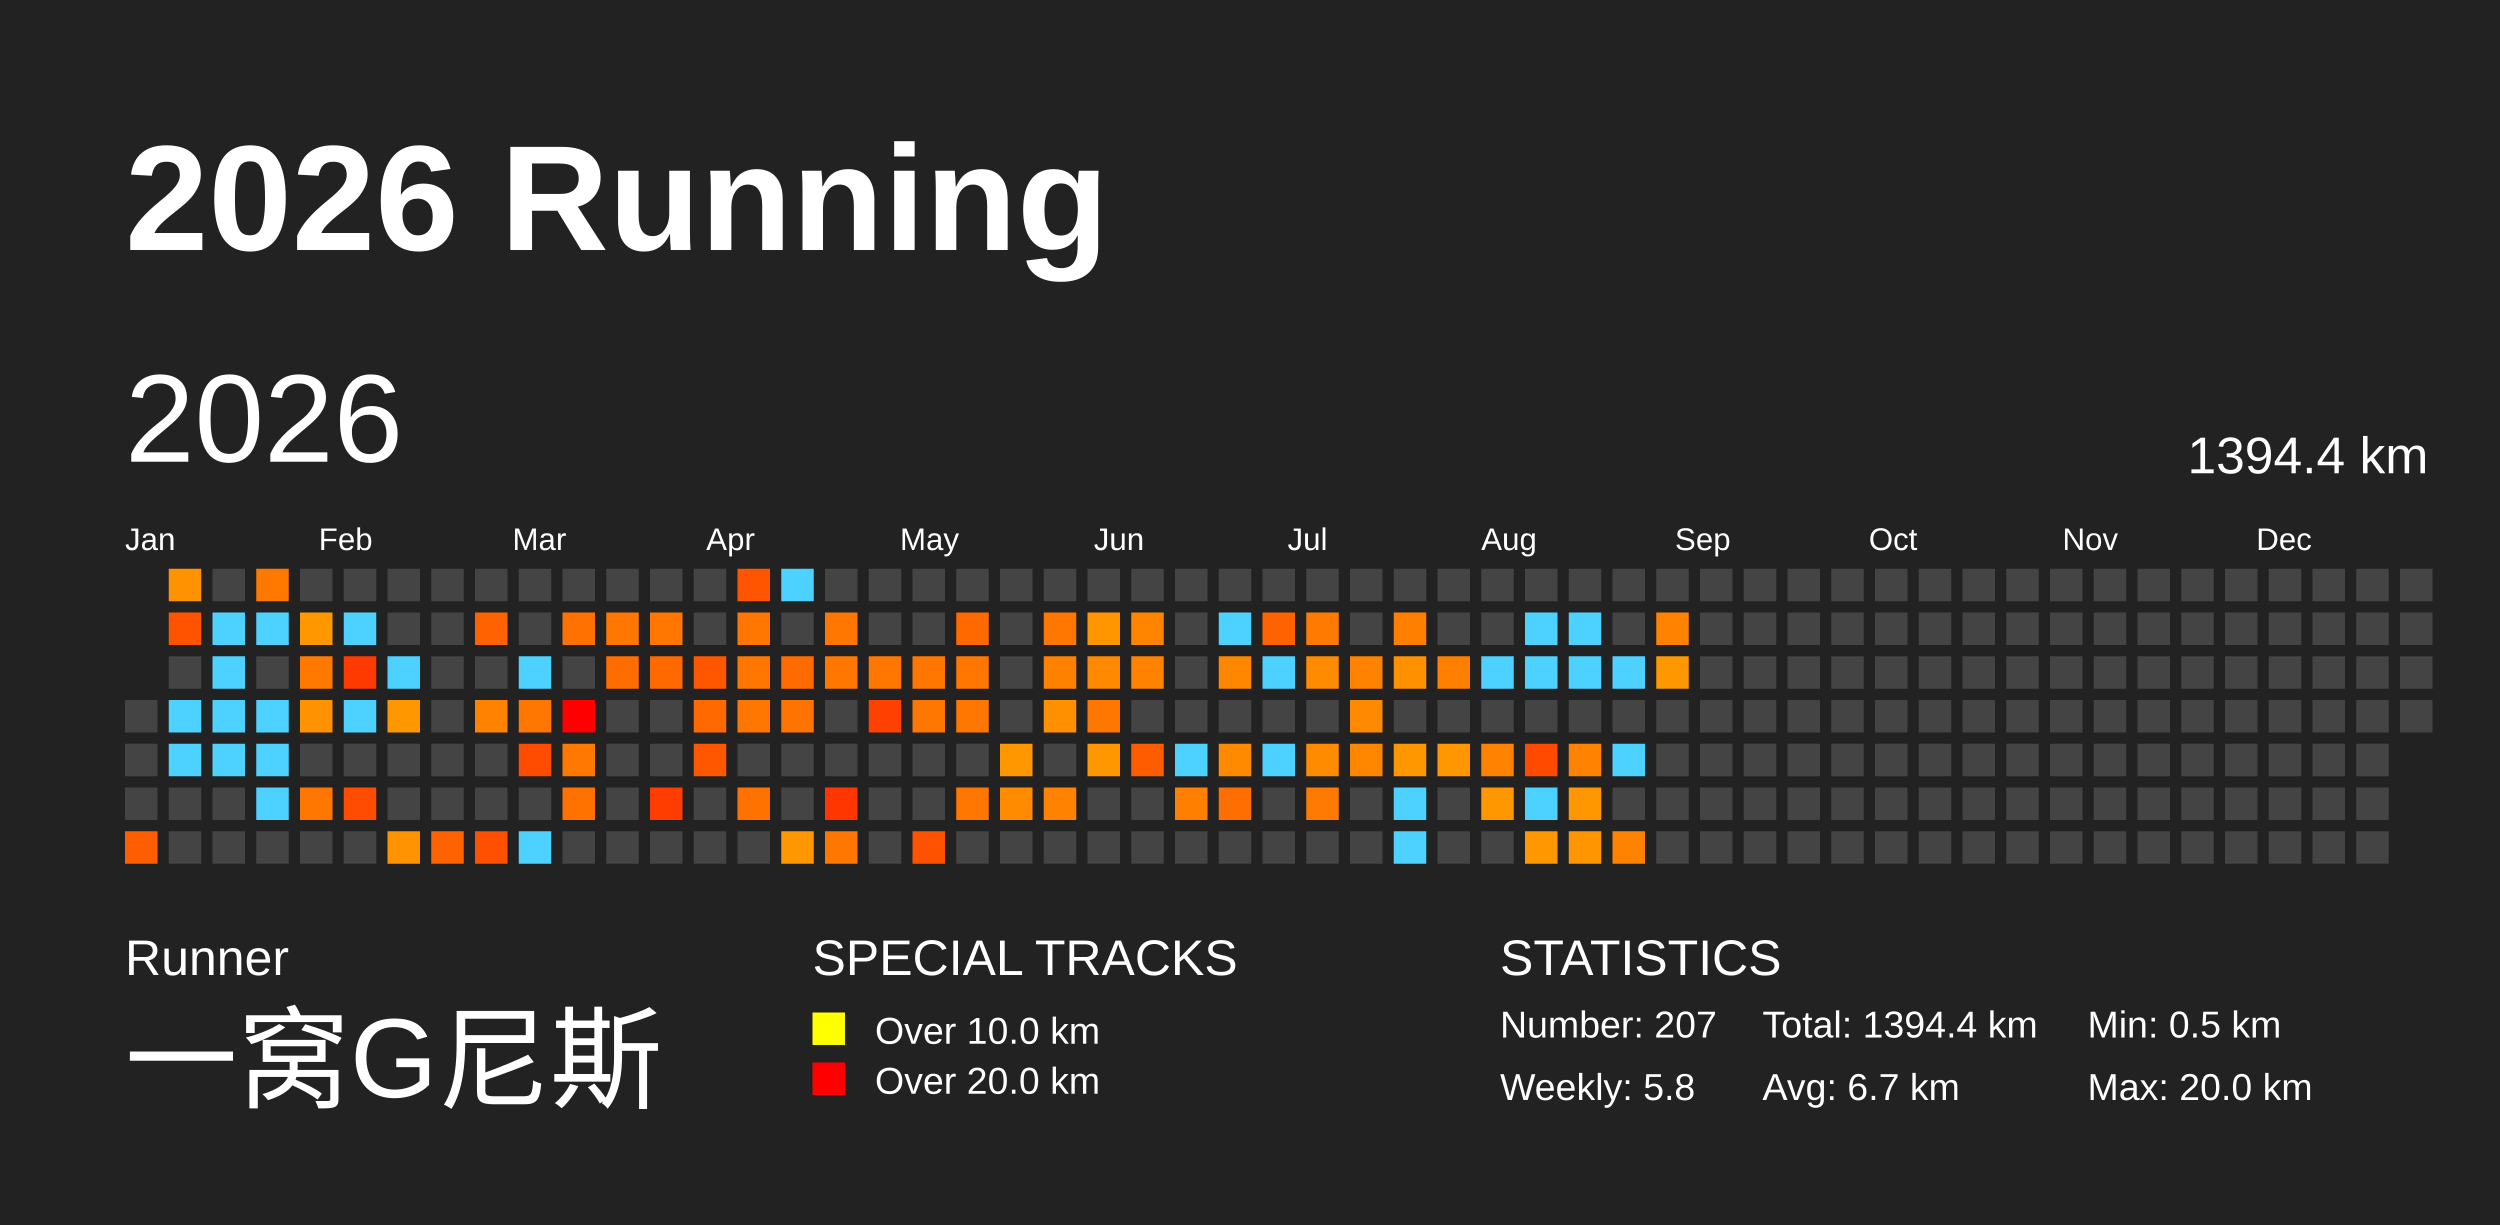
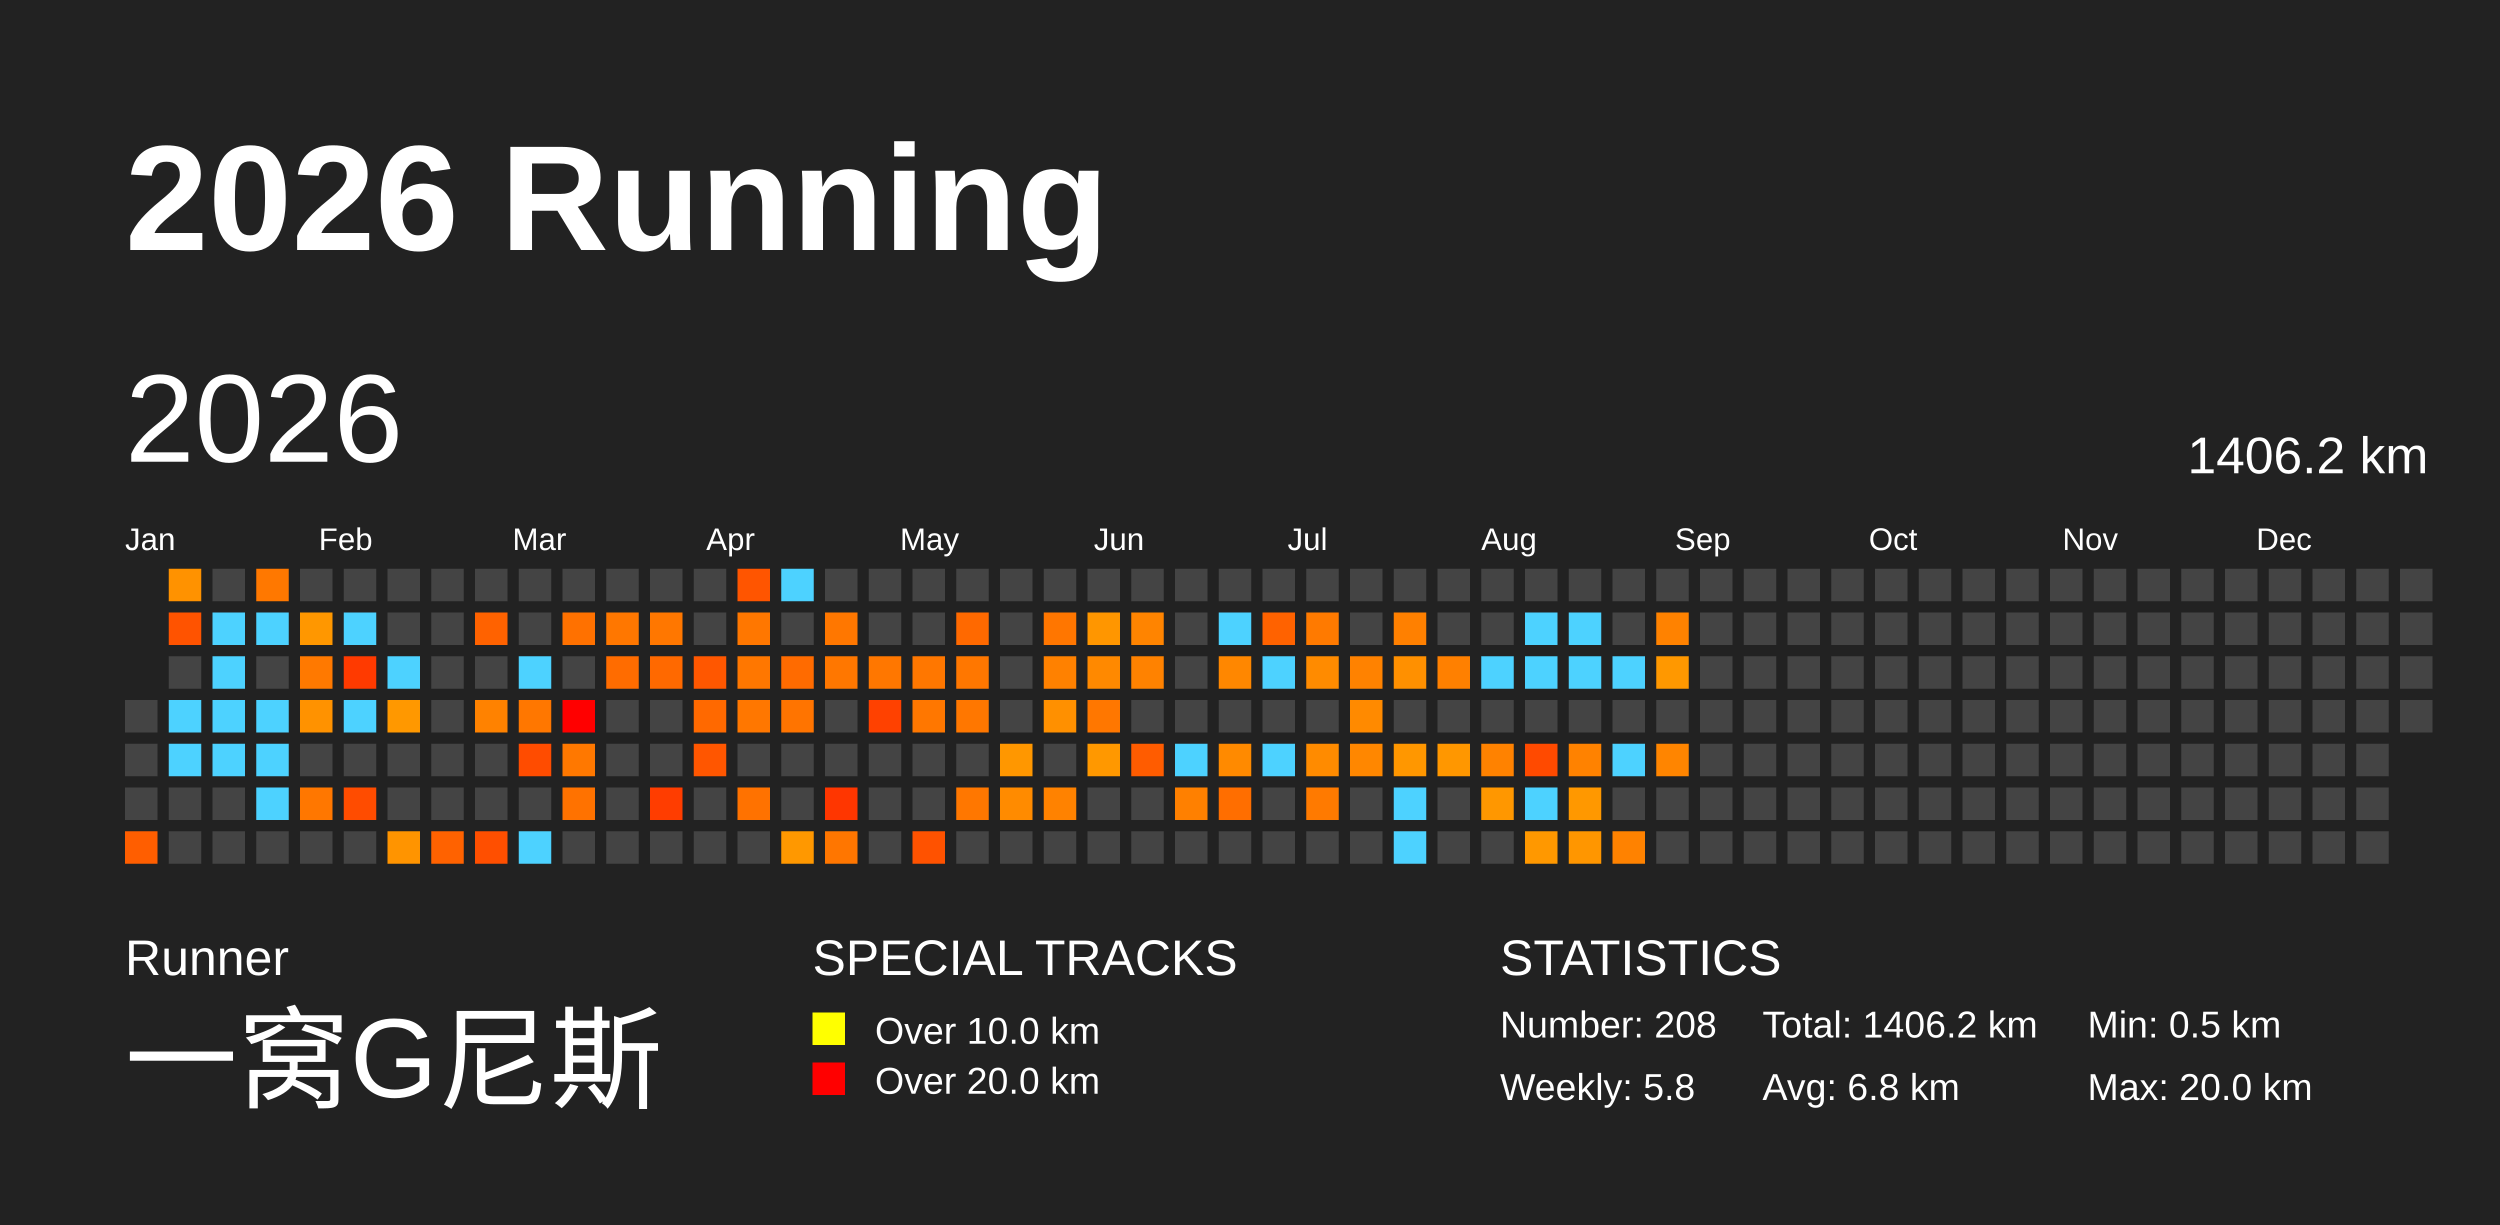
<svg xmlns="http://www.w3.org/2000/svg" baseProfile="full" height="98mm" version="1.1" viewBox="0,0,200,98" width="200mm">
  <defs />
  <rect fill="#222222" height="98" width="200" x="0" y="0" />
  <text fill="#FFFFFF" style="font-size:12px; font-family:Arial; font-weight:bold;" x="10" y="20">2026 Running</text>
  <text fill="#FFFFFF" style="font-size:4px; font-family:Arial" x="10" y="78">Runner</text>
  <text fill="#FFFFFF" style="font-size:9px; font-family:Arial" x="10" y="88">一窝G尼斯</text>
  <text fill="#FFFFFF" style="font-size:4px; font-family:Arial" x="65" y="78">SPECIAL TRACKS</text>
  <rect fill="yellow" height="2.6" width="2.6" x="65" y="81" />
  <text fill="#FFFFFF" style="font-size:3px; font-family:Arial" x="70" y="83.5">Over 10.0 km</text>
  <rect fill="red" height="2.6" width="2.6" x="65" y="85" />
  <text fill="#FFFFFF" style="font-size:3px; font-family:Arial" x="70" y="87.5">Over 20.0 km</text>
  <text fill="#FFFFFF" style="font-size:4px; font-family:Arial" x="120" y="78">STATISTICS</text>
-   <text fill="#FFFFFF" style="font-size:3px; font-family:Arial" x="120" y="83">Number: 207</text>
+   <text fill="#FFFFFF" style="font-size:3px; font-family:Arial" x="120" y="83">Number: 208</text>
  <text fill="#FFFFFF" style="font-size:3px; font-family:Arial" x="120" y="88">Weekly: 5.8</text>
-   <text fill="#FFFFFF" style="font-size:3px; font-family:Arial" x="141" y="83">Total: 1394.4 km</text>
-   <text fill="#FFFFFF" style="font-size:3px; font-family:Arial" x="141" y="88">Avg: 6.7 km</text>
+   <text fill="#FFFFFF" style="font-size:3px; font-family:Arial" x="141" y="83">Total: 1406.2 km</text>
+   <text fill="#FFFFFF" style="font-size:3px; font-family:Arial" x="141" y="88">Avg: 6.8 km</text>
  <text fill="#FFFFFF" style="font-size:3px; font-family:Arial" x="167" y="83">Min: 0.5 km</text>
  <text fill="#FFFFFF" style="font-size:3px; font-family:Arial" x="167" y="88">Max: 20.0 km</text>
  <text dominant-baseline="hanging" fill="#FFFFFF" style="font-size:10.0px; font-family:Arial;" x="10" y="30">2026</text>
-   <text dominant-baseline="hanging" fill="#FFFFFF" style="font-size:4.125px; font-family:Arial;" x="175" y="35">1394.4 km</text>
+   <text dominant-baseline="hanging" fill="#FFFFFF" style="font-size:4.125px; font-family:Arial;" x="175" y="35">1406.2 km</text>
  <text fill="#FFFFFF" style="font-size:2.5px; font-family:Arial" x="10.0" y="44">Jan</text>
  <text fill="#FFFFFF" style="font-size:2.5px; font-family:Arial" x="25.5" y="44">Feb</text>
  <text fill="#FFFFFF" style="font-size:2.5px; font-family:Arial" x="41.0" y="44">Mar</text>
  <text fill="#FFFFFF" style="font-size:2.5px; font-family:Arial" x="56.5" y="44">Apr</text>
  <text fill="#FFFFFF" style="font-size:2.5px; font-family:Arial" x="72.0" y="44">May</text>
  <text fill="#FFFFFF" style="font-size:2.5px; font-family:Arial" x="87.5" y="44">Jun</text>
  <text fill="#FFFFFF" style="font-size:2.5px; font-family:Arial" x="103.0" y="44">Jul</text>
  <text fill="#FFFFFF" style="font-size:2.5px; font-family:Arial" x="118.5" y="44">Aug</text>
  <text fill="#FFFFFF" style="font-size:2.5px; font-family:Arial" x="134.0" y="44">Sep</text>
  <text fill="#FFFFFF" style="font-size:2.5px; font-family:Arial" x="149.5" y="44">Oct</text>
  <text fill="#FFFFFF" style="font-size:2.5px; font-family:Arial" x="165.0" y="44">Nov</text>
  <text fill="#FFFFFF" style="font-size:2.5px; font-family:Arial" x="180.5" y="44">Dec</text>
  <rect fill="#444444" height="2.6" width="2.6" x="10.0" y="56.0" />
  <rect fill="#444444" height="2.6" width="2.6" x="10.0" y="59.5" />
  <rect fill="#444444" height="2.6" width="2.6" x="10.0" y="63.0" />
  <rect fill="#ff5e00" height="2.6" width="2.6" x="10.0" y="66.5" />
  <rect fill="#ff9200" height="2.6" width="2.6" x="13.5" y="45.5" />
  <rect fill="#ff5300" height="2.6" width="2.6" x="13.5" y="49.0" />
  <rect fill="#444444" height="2.6" width="2.6" x="13.5" y="52.5" />
  <rect fill="#4dd2ff" height="2.6" width="2.6" x="13.5" y="56.0" />
  <rect fill="#4dd2ff" height="2.6" width="2.6" x="13.5" y="59.5" />
  <rect fill="#444444" height="2.6" width="2.6" x="13.5" y="63.0" />
  <rect fill="#444444" height="2.6" width="2.6" x="13.5" y="66.5" />
  <rect fill="#444444" height="2.6" width="2.6" x="17.0" y="45.5" />
  <rect fill="#4dd2ff" height="2.6" width="2.6" x="17.0" y="49.0" />
  <rect fill="#4dd2ff" height="2.6" width="2.6" x="17.0" y="52.5" />
  <rect fill="#4dd2ff" height="2.6" width="2.6" x="17.0" y="56.0" />
  <rect fill="#4dd2ff" height="2.6" width="2.6" x="17.0" y="59.5" />
  <rect fill="#444444" height="2.6" width="2.6" x="17.0" y="63.0" />
  <rect fill="#444444" height="2.6" width="2.6" x="17.0" y="66.5" />
  <rect fill="#ff7800" height="2.6" width="2.6" x="20.5" y="45.5" />
  <rect fill="#4dd2ff" height="2.6" width="2.6" x="20.5" y="49.0" />
  <rect fill="#444444" height="2.6" width="2.6" x="20.5" y="52.5" />
  <rect fill="#4dd2ff" height="2.6" width="2.6" x="20.5" y="56.0" />
  <rect fill="#4dd2ff" height="2.6" width="2.6" x="20.5" y="59.5" />
  <rect fill="#4dd2ff" height="2.6" width="2.6" x="20.5" y="63.0" />
  <rect fill="#444444" height="2.6" width="2.6" x="20.5" y="66.5" />
  <rect fill="#444444" height="2.6" width="2.6" x="24.0" y="45.5" />
  <rect fill="#ff9700" height="2.6" width="2.6" x="24.0" y="49.0" />
  <rect fill="#ff7900" height="2.6" width="2.6" x="24.0" y="52.5" />
  <rect fill="#ff9200" height="2.6" width="2.6" x="24.0" y="56.0" />
  <rect fill="#444444" height="2.6" width="2.6" x="24.0" y="59.5" />
  <rect fill="#ff7700" height="2.6" width="2.6" x="24.0" y="63.0" />
  <rect fill="#444444" height="2.6" width="2.6" x="24.0" y="66.5" />
  <rect fill="#444444" height="2.6" width="2.6" x="27.5" y="45.5" />
  <rect fill="#4dd2ff" height="2.6" width="2.6" x="27.5" y="49.0" />
  <rect fill="#ff3a00" height="2.6" width="2.6" x="27.5" y="52.5" />
  <rect fill="#4dd2ff" height="2.6" width="2.6" x="27.5" y="56.0" />
  <rect fill="#444444" height="2.6" width="2.6" x="27.5" y="59.5" />
  <rect fill="#ff4c00" height="2.6" width="2.6" x="27.5" y="63.0" />
  <rect fill="#444444" height="2.6" width="2.6" x="27.5" y="66.5" />
  <rect fill="#444444" height="2.6" width="2.6" x="31.0" y="45.5" />
  <rect fill="#444444" height="2.6" width="2.6" x="31.0" y="49.0" />
  <rect fill="#4dd2ff" height="2.6" width="2.6" x="31.0" y="52.5" />
  <rect fill="#ff9800" height="2.6" width="2.6" x="31.0" y="56.0" />
  <rect fill="#444444" height="2.6" width="2.6" x="31.0" y="59.5" />
  <rect fill="#444444" height="2.6" width="2.6" x="31.0" y="63.0" />
  <rect fill="#ff9400" height="2.6" width="2.6" x="31.0" y="66.5" />
  <rect fill="#444444" height="2.6" width="2.6" x="34.5" y="45.5" />
  <rect fill="#444444" height="2.6" width="2.6" x="34.5" y="49.0" />
  <rect fill="#444444" height="2.6" width="2.6" x="34.5" y="52.5" />
  <rect fill="#444444" height="2.6" width="2.6" x="34.5" y="56.0" />
  <rect fill="#444444" height="2.6" width="2.6" x="34.5" y="59.5" />
  <rect fill="#444444" height="2.6" width="2.6" x="34.5" y="63.0" />
  <rect fill="#ff6200" height="2.6" width="2.6" x="34.5" y="66.5" />
  <rect fill="#444444" height="2.6" width="2.6" x="38.0" y="45.5" />
  <rect fill="#ff6200" height="2.6" width="2.6" x="38.0" y="49.0" />
  <rect fill="#444444" height="2.6" width="2.6" x="38.0" y="52.5" />
  <rect fill="#ff8200" height="2.6" width="2.6" x="38.0" y="56.0" />
  <rect fill="#444444" height="2.6" width="2.6" x="38.0" y="59.5" />
  <rect fill="#444444" height="2.6" width="2.6" x="38.0" y="63.0" />
  <rect fill="#ff4f00" height="2.6" width="2.6" x="38.0" y="66.5" />
  <rect fill="#444444" height="2.6" width="2.6" x="41.5" y="45.5" />
  <rect fill="#444444" height="2.6" width="2.6" x="41.5" y="49.0" />
  <rect fill="#4dd2ff" height="2.6" width="2.6" x="41.5" y="52.5" />
  <rect fill="#ff7700" height="2.6" width="2.6" x="41.5" y="56.0" />
  <rect fill="#ff4c00" height="2.6" width="2.6" x="41.5" y="59.5" />
  <rect fill="#444444" height="2.6" width="2.6" x="41.5" y="63.0" />
  <rect fill="#4dd2ff" height="2.6" width="2.6" x="41.5" y="66.5" />
  <rect fill="#444444" height="2.6" width="2.6" x="45.0" y="45.5" />
  <rect fill="#ff7100" height="2.6" width="2.6" x="45.0" y="49.0" />
  <rect fill="#444444" height="2.6" width="2.6" x="45.0" y="52.5" />
  <rect fill="red" height="2.6" width="2.6" x="45.0" y="56.0" />
  <rect fill="#ff7800" height="2.6" width="2.6" x="45.0" y="59.5" />
  <rect fill="#ff7200" height="2.6" width="2.6" x="45.0" y="63.0" />
  <rect fill="#444444" height="2.6" width="2.6" x="45.0" y="66.5" />
  <rect fill="#444444" height="2.6" width="2.6" x="48.5" y="45.5" />
  <rect fill="#ff7700" height="2.6" width="2.6" x="48.5" y="49.0" />
  <rect fill="#ff6c00" height="2.6" width="2.6" x="48.5" y="52.5" />
  <rect fill="#444444" height="2.6" width="2.6" x="48.5" y="56.0" />
  <rect fill="#444444" height="2.6" width="2.6" x="48.5" y="59.5" />
  <rect fill="#444444" height="2.6" width="2.6" x="48.5" y="63.0" />
  <rect fill="#444444" height="2.6" width="2.6" x="48.5" y="66.5" />
  <rect fill="#444444" height="2.6" width="2.6" x="52.0" y="45.5" />
  <rect fill="#ff7700" height="2.6" width="2.6" x="52.0" y="49.0" />
  <rect fill="#ff6900" height="2.6" width="2.6" x="52.0" y="52.5" />
  <rect fill="#444444" height="2.6" width="2.6" x="52.0" y="56.0" />
  <rect fill="#444444" height="2.6" width="2.6" x="52.0" y="59.5" />
  <rect fill="#ff3d00" height="2.6" width="2.6" x="52.0" y="63.0" />
  <rect fill="#444444" height="2.6" width="2.6" x="52.0" y="66.5" />
  <rect fill="#444444" height="2.6" width="2.6" x="55.5" y="45.5" />
  <rect fill="#444444" height="2.6" width="2.6" x="55.5" y="49.0" />
  <rect fill="#ff5700" height="2.6" width="2.6" x="55.5" y="52.5" />
  <rect fill="#ff6900" height="2.6" width="2.6" x="55.5" y="56.0" />
  <rect fill="#ff5600" height="2.6" width="2.6" x="55.5" y="59.5" />
  <rect fill="#444444" height="2.6" width="2.6" x="55.5" y="63.0" />
  <rect fill="#444444" height="2.6" width="2.6" x="55.5" y="66.5" />
  <rect fill="#ff5500" height="2.6" width="2.6" x="59.0" y="45.5" />
  <rect fill="#ff7700" height="2.6" width="2.6" x="59.0" y="49.0" />
  <rect fill="#ff7700" height="2.6" width="2.6" x="59.0" y="52.5" />
  <rect fill="#ff7700" height="2.6" width="2.6" x="59.0" y="56.0" />
  <rect fill="#444444" height="2.6" width="2.6" x="59.0" y="59.5" />
  <rect fill="#ff7200" height="2.6" width="2.6" x="59.0" y="63.0" />
  <rect fill="#444444" height="2.6" width="2.6" x="59.0" y="66.5" />
  <rect fill="#4dd2ff" height="2.6" width="2.6" x="62.5" y="45.5" />
  <rect fill="#444444" height="2.6" width="2.6" x="62.5" y="49.0" />
  <rect fill="#ff6b00" height="2.6" width="2.6" x="62.5" y="52.5" />
  <rect fill="#ff7400" height="2.6" width="2.6" x="62.5" y="56.0" />
  <rect fill="#444444" height="2.6" width="2.6" x="62.5" y="59.5" />
  <rect fill="#444444" height="2.6" width="2.6" x="62.5" y="63.0" />
  <rect fill="#ff9800" height="2.6" width="2.6" x="62.5" y="66.5" />
  <rect fill="#444444" height="2.6" width="2.6" x="66.0" y="45.5" />
  <rect fill="#ff7700" height="2.6" width="2.6" x="66.0" y="49.0" />
  <rect fill="#ff7700" height="2.6" width="2.6" x="66.0" y="52.5" />
  <rect fill="#444444" height="2.6" width="2.6" x="66.0" y="56.0" />
  <rect fill="#444444" height="2.6" width="2.6" x="66.0" y="59.5" />
  <rect fill="#ff3600" height="2.6" width="2.6" x="66.0" y="63.0" />
  <rect fill="#ff7600" height="2.6" width="2.6" x="66.0" y="66.5" />
  <rect fill="#444444" height="2.6" width="2.6" x="69.5" y="45.5" />
  <rect fill="#444444" height="2.6" width="2.6" x="69.5" y="49.0" />
  <rect fill="#ff7700" height="2.6" width="2.6" x="69.5" y="52.5" />
  <rect fill="#ff4100" height="2.6" width="2.6" x="69.5" y="56.0" />
  <rect fill="#444444" height="2.6" width="2.6" x="69.5" y="59.5" />
  <rect fill="#444444" height="2.6" width="2.6" x="69.5" y="63.0" />
  <rect fill="#444444" height="2.6" width="2.6" x="69.5" y="66.5" />
  <rect fill="#444444" height="2.6" width="2.6" x="73.0" y="45.5" />
  <rect fill="#444444" height="2.6" width="2.6" x="73.0" y="49.0" />
  <rect fill="#ff7700" height="2.6" width="2.6" x="73.0" y="52.5" />
  <rect fill="#ff7700" height="2.6" width="2.6" x="73.0" y="56.0" />
  <rect fill="#444444" height="2.6" width="2.6" x="73.0" y="59.5" />
  <rect fill="#444444" height="2.6" width="2.6" x="73.0" y="63.0" />
  <rect fill="#ff5200" height="2.6" width="2.6" x="73.0" y="66.5" />
  <rect fill="#444444" height="2.6" width="2.6" x="76.5" y="45.5" />
  <rect fill="#ff6900" height="2.6" width="2.6" x="76.5" y="49.0" />
  <rect fill="#ff7700" height="2.6" width="2.6" x="76.5" y="52.5" />
  <rect fill="#ff7700" height="2.6" width="2.6" x="76.5" y="56.0" />
  <rect fill="#444444" height="2.6" width="2.6" x="76.5" y="59.5" />
  <rect fill="#ff7700" height="2.6" width="2.6" x="76.5" y="63.0" />
  <rect fill="#444444" height="2.6" width="2.6" x="76.5" y="66.5" />
  <rect fill="#444444" height="2.6" width="2.6" x="80.0" y="45.5" />
  <rect fill="#444444" height="2.6" width="2.6" x="80.0" y="49.0" />
  <rect fill="#444444" height="2.6" width="2.6" x="80.0" y="52.5" />
  <rect fill="#444444" height="2.6" width="2.6" x="80.0" y="56.0" />
  <rect fill="#ff9700" height="2.6" width="2.6" x="80.0" y="59.5" />
  <rect fill="#ff8b00" height="2.6" width="2.6" x="80.0" y="63.0" />
  <rect fill="#444444" height="2.6" width="2.6" x="80.0" y="66.5" />
  <rect fill="#444444" height="2.6" width="2.6" x="83.5" y="45.5" />
  <rect fill="#ff7600" height="2.6" width="2.6" x="83.5" y="49.0" />
  <rect fill="#ff8100" height="2.6" width="2.6" x="83.5" y="52.5" />
  <rect fill="#ff9000" height="2.6" width="2.6" x="83.5" y="56.0" />
  <rect fill="#444444" height="2.6" width="2.6" x="83.5" y="59.5" />
  <rect fill="#ff8200" height="2.6" width="2.6" x="83.5" y="63.0" />
  <rect fill="#444444" height="2.6" width="2.6" x="83.5" y="66.5" />
  <rect fill="#444444" height="2.6" width="2.6" x="87.0" y="45.5" />
  <rect fill="#ff9600" height="2.6" width="2.6" x="87.0" y="49.0" />
  <rect fill="#ff8900" height="2.6" width="2.6" x="87.0" y="52.5" />
  <rect fill="#ff7700" height="2.6" width="2.6" x="87.0" y="56.0" />
  <rect fill="#ff9800" height="2.6" width="2.6" x="87.0" y="59.5" />
  <rect fill="#444444" height="2.6" width="2.6" x="87.0" y="63.0" />
  <rect fill="#444444" height="2.6" width="2.6" x="87.0" y="66.5" />
  <rect fill="#444444" height="2.6" width="2.6" x="90.5" y="45.5" />
  <rect fill="#ff8400" height="2.6" width="2.6" x="90.5" y="49.0" />
  <rect fill="#ff8200" height="2.6" width="2.6" x="90.5" y="52.5" />
  <rect fill="#444444" height="2.6" width="2.6" x="90.5" y="56.0" />
  <rect fill="#ff5c00" height="2.6" width="2.6" x="90.5" y="59.5" />
  <rect fill="#444444" height="2.6" width="2.6" x="90.5" y="63.0" />
  <rect fill="#444444" height="2.6" width="2.6" x="90.5" y="66.5" />
  <rect fill="#444444" height="2.6" width="2.6" x="94.0" y="45.5" />
  <rect fill="#444444" height="2.6" width="2.6" x="94.0" y="49.0" />
  <rect fill="#444444" height="2.6" width="2.6" x="94.0" y="52.5" />
  <rect fill="#444444" height="2.6" width="2.6" x="94.0" y="56.0" />
  <rect fill="#4dd2ff" height="2.6" width="2.6" x="94.0" y="59.5" />
  <rect fill="#ff8000" height="2.6" width="2.6" x="94.0" y="63.0" />
  <rect fill="#444444" height="2.6" width="2.6" x="94.0" y="66.5" />
  <rect fill="#444444" height="2.6" width="2.6" x="97.5" y="45.5" />
  <rect fill="#4dd2ff" height="2.6" width="2.6" x="97.5" y="49.0" />
  <rect fill="#ff8700" height="2.6" width="2.6" x="97.5" y="52.5" />
  <rect fill="#444444" height="2.6" width="2.6" x="97.5" y="56.0" />
  <rect fill="#ff8a00" height="2.6" width="2.6" x="97.5" y="59.5" />
  <rect fill="#ff6e00" height="2.6" width="2.6" x="97.5" y="63.0" />
  <rect fill="#444444" height="2.6" width="2.6" x="97.5" y="66.5" />
  <rect fill="#444444" height="2.6" width="2.6" x="101.0" y="45.5" />
  <rect fill="#ff6200" height="2.6" width="2.6" x="101.0" y="49.0" />
  <rect fill="#4dd2ff" height="2.6" width="2.6" x="101.0" y="52.5" />
  <rect fill="#444444" height="2.6" width="2.6" x="101.0" y="56.0" />
  <rect fill="#4dd2ff" height="2.6" width="2.6" x="101.0" y="59.5" />
  <rect fill="#444444" height="2.6" width="2.6" x="101.0" y="63.0" />
  <rect fill="#444444" height="2.6" width="2.6" x="101.0" y="66.5" />
  <rect fill="#444444" height="2.6" width="2.6" x="104.5" y="45.5" />
  <rect fill="#ff7a00" height="2.6" width="2.6" x="104.5" y="49.0" />
  <rect fill="#ff8b00" height="2.6" width="2.6" x="104.5" y="52.5" />
  <rect fill="#444444" height="2.6" width="2.6" x="104.5" y="56.0" />
  <rect fill="#ff8b00" height="2.6" width="2.6" x="104.5" y="59.5" />
  <rect fill="#ff7a00" height="2.6" width="2.6" x="104.5" y="63.0" />
  <rect fill="#444444" height="2.6" width="2.6" x="104.5" y="66.5" />
  <rect fill="#444444" height="2.6" width="2.6" x="108.0" y="45.5" />
  <rect fill="#444444" height="2.6" width="2.6" x="108.0" y="49.0" />
  <rect fill="#ff8200" height="2.6" width="2.6" x="108.0" y="52.5" />
  <rect fill="#ff8a00" height="2.6" width="2.6" x="108.0" y="56.0" />
  <rect fill="#ff8700" height="2.6" width="2.6" x="108.0" y="59.5" />
  <rect fill="#444444" height="2.6" width="2.6" x="108.0" y="63.0" />
  <rect fill="#444444" height="2.6" width="2.6" x="108.0" y="66.5" />
  <rect fill="#444444" height="2.6" width="2.6" x="111.5" y="45.5" />
  <rect fill="#ff8000" height="2.6" width="2.6" x="111.5" y="49.0" />
  <rect fill="#ff9000" height="2.6" width="2.6" x="111.5" y="52.5" />
  <rect fill="#444444" height="2.6" width="2.6" x="111.5" y="56.0" />
  <rect fill="#ff9700" height="2.6" width="2.6" x="111.5" y="59.5" />
  <rect fill="#4dd2ff" height="2.6" width="2.6" x="111.5" y="63.0" />
  <rect fill="#4dd2ff" height="2.6" width="2.6" x="111.5" y="66.5" />
  <rect fill="#444444" height="2.6" width="2.6" x="115.0" y="45.5" />
  <rect fill="#444444" height="2.6" width="2.6" x="115.0" y="49.0" />
  <rect fill="#ff8000" height="2.6" width="2.6" x="115.0" y="52.5" />
  <rect fill="#444444" height="2.6" width="2.6" x="115.0" y="56.0" />
  <rect fill="#ff9700" height="2.6" width="2.6" x="115.0" y="59.5" />
  <rect fill="#444444" height="2.6" width="2.6" x="115.0" y="63.0" />
  <rect fill="#444444" height="2.6" width="2.6" x="115.0" y="66.5" />
  <rect fill="#444444" height="2.6" width="2.6" x="118.5" y="45.5" />
  <rect fill="#444444" height="2.6" width="2.6" x="118.5" y="49.0" />
  <rect fill="#4dd2ff" height="2.6" width="2.6" x="118.5" y="52.5" />
  <rect fill="#444444" height="2.6" width="2.6" x="118.5" y="56.0" />
  <rect fill="#ff8200" height="2.6" width="2.6" x="118.5" y="59.5" />
  <rect fill="#ff9700" height="2.6" width="2.6" x="118.5" y="63.0" />
  <rect fill="#444444" height="2.6" width="2.6" x="118.5" y="66.5" />
  <rect fill="#444444" height="2.6" width="2.6" x="122.0" y="45.5" />
  <rect fill="#4dd2ff" height="2.6" width="2.6" x="122.0" y="49.0" />
  <rect fill="#4dd2ff" height="2.6" width="2.6" x="122.0" y="52.5" />
  <rect fill="#444444" height="2.6" width="2.6" x="122.0" y="56.0" />
  <rect fill="#ff4a00" height="2.6" width="2.6" x="122.0" y="59.5" />
  <rect fill="#4dd2ff" height="2.6" width="2.6" x="122.0" y="63.0" />
  <rect fill="#ff9800" height="2.6" width="2.6" x="122.0" y="66.5" />
  <rect fill="#444444" height="2.6" width="2.6" x="125.5" y="45.5" />
  <rect fill="#4dd2ff" height="2.6" width="2.6" x="125.5" y="49.0" />
  <rect fill="#4dd2ff" height="2.6" width="2.6" x="125.5" y="52.5" />
  <rect fill="#444444" height="2.6" width="2.6" x="125.5" y="56.0" />
  <rect fill="#ff8200" height="2.6" width="2.6" x="125.5" y="59.5" />
  <rect fill="#ff9800" height="2.6" width="2.6" x="125.5" y="63.0" />
  <rect fill="#ff9600" height="2.6" width="2.6" x="125.5" y="66.5" />
  <rect fill="#444444" height="2.6" width="2.6" x="129.0" y="45.5" />
  <rect fill="#444444" height="2.6" width="2.6" x="129.0" y="49.0" />
  <rect fill="#4dd2ff" height="2.6" width="2.6" x="129.0" y="52.5" />
  <rect fill="#444444" height="2.6" width="2.6" x="129.0" y="56.0" />
  <rect fill="#4dd2ff" height="2.6" width="2.6" x="129.0" y="59.5" />
  <rect fill="#444444" height="2.6" width="2.6" x="129.0" y="63.0" />
  <rect fill="#ff8200" height="2.6" width="2.6" x="129.0" y="66.5" />
  <rect fill="#444444" height="2.6" width="2.6" x="132.5" y="45.5" />
  <rect fill="#ff8200" height="2.6" width="2.6" x="132.5" y="49.0" />
  <rect fill="#ff9800" height="2.6" width="2.6" x="132.5" y="52.5" />
  <rect fill="#444444" height="2.6" width="2.6" x="132.5" y="56.0" />
-   <rect fill="#444444" height="2.6" width="2.6" x="132.5" y="59.5" />
+   <rect fill="#ff8500" height="2.6" width="2.6" x="132.5" y="59.5" />
  <rect fill="#444444" height="2.6" width="2.6" x="132.5" y="63.0" />
  <rect fill="#444444" height="2.6" width="2.6" x="132.5" y="66.5" />
  <rect fill="#444444" height="2.6" width="2.6" x="136.0" y="45.5" />
  <rect fill="#444444" height="2.6" width="2.6" x="136.0" y="49.0" />
  <rect fill="#444444" height="2.6" width="2.6" x="136.0" y="52.5" />
  <rect fill="#444444" height="2.6" width="2.6" x="136.0" y="56.0" />
  <rect fill="#444444" height="2.6" width="2.6" x="136.0" y="59.5" />
  <rect fill="#444444" height="2.6" width="2.6" x="136.0" y="63.0" />
  <rect fill="#444444" height="2.6" width="2.6" x="136.0" y="66.5" />
  <rect fill="#444444" height="2.6" width="2.6" x="139.5" y="45.5" />
  <rect fill="#444444" height="2.6" width="2.6" x="139.5" y="49.0" />
  <rect fill="#444444" height="2.6" width="2.6" x="139.5" y="52.5" />
  <rect fill="#444444" height="2.6" width="2.6" x="139.5" y="56.0" />
  <rect fill="#444444" height="2.6" width="2.6" x="139.5" y="59.5" />
  <rect fill="#444444" height="2.6" width="2.6" x="139.5" y="63.0" />
  <rect fill="#444444" height="2.6" width="2.6" x="139.5" y="66.5" />
  <rect fill="#444444" height="2.6" width="2.6" x="143.0" y="45.5" />
  <rect fill="#444444" height="2.6" width="2.6" x="143.0" y="49.0" />
  <rect fill="#444444" height="2.6" width="2.6" x="143.0" y="52.5" />
  <rect fill="#444444" height="2.6" width="2.6" x="143.0" y="56.0" />
  <rect fill="#444444" height="2.6" width="2.6" x="143.0" y="59.5" />
  <rect fill="#444444" height="2.6" width="2.6" x="143.0" y="63.0" />
  <rect fill="#444444" height="2.6" width="2.6" x="143.0" y="66.5" />
  <rect fill="#444444" height="2.6" width="2.6" x="146.5" y="45.5" />
  <rect fill="#444444" height="2.6" width="2.6" x="146.5" y="49.0" />
  <rect fill="#444444" height="2.6" width="2.6" x="146.5" y="52.5" />
  <rect fill="#444444" height="2.6" width="2.6" x="146.5" y="56.0" />
  <rect fill="#444444" height="2.6" width="2.6" x="146.5" y="59.5" />
  <rect fill="#444444" height="2.6" width="2.6" x="146.5" y="63.0" />
  <rect fill="#444444" height="2.6" width="2.6" x="146.5" y="66.5" />
  <rect fill="#444444" height="2.6" width="2.6" x="150.0" y="45.5" />
  <rect fill="#444444" height="2.6" width="2.6" x="150.0" y="49.0" />
  <rect fill="#444444" height="2.6" width="2.6" x="150.0" y="52.5" />
  <rect fill="#444444" height="2.6" width="2.6" x="150.0" y="56.0" />
  <rect fill="#444444" height="2.6" width="2.6" x="150.0" y="59.5" />
  <rect fill="#444444" height="2.6" width="2.6" x="150.0" y="63.0" />
  <rect fill="#444444" height="2.6" width="2.6" x="150.0" y="66.5" />
  <rect fill="#444444" height="2.6" width="2.6" x="153.5" y="45.5" />
  <rect fill="#444444" height="2.6" width="2.6" x="153.5" y="49.0" />
  <rect fill="#444444" height="2.6" width="2.6" x="153.5" y="52.5" />
  <rect fill="#444444" height="2.6" width="2.6" x="153.5" y="56.0" />
  <rect fill="#444444" height="2.6" width="2.6" x="153.5" y="59.5" />
  <rect fill="#444444" height="2.6" width="2.6" x="153.5" y="63.0" />
  <rect fill="#444444" height="2.6" width="2.6" x="153.5" y="66.5" />
  <rect fill="#444444" height="2.6" width="2.6" x="157.0" y="45.5" />
  <rect fill="#444444" height="2.6" width="2.6" x="157.0" y="49.0" />
  <rect fill="#444444" height="2.6" width="2.6" x="157.0" y="52.5" />
  <rect fill="#444444" height="2.6" width="2.6" x="157.0" y="56.0" />
  <rect fill="#444444" height="2.6" width="2.6" x="157.0" y="59.5" />
  <rect fill="#444444" height="2.6" width="2.6" x="157.0" y="63.0" />
  <rect fill="#444444" height="2.6" width="2.6" x="157.0" y="66.5" />
  <rect fill="#444444" height="2.6" width="2.6" x="160.5" y="45.5" />
  <rect fill="#444444" height="2.6" width="2.6" x="160.5" y="49.0" />
  <rect fill="#444444" height="2.6" width="2.6" x="160.5" y="52.5" />
  <rect fill="#444444" height="2.6" width="2.6" x="160.5" y="56.0" />
  <rect fill="#444444" height="2.6" width="2.6" x="160.5" y="59.5" />
  <rect fill="#444444" height="2.6" width="2.6" x="160.5" y="63.0" />
  <rect fill="#444444" height="2.6" width="2.6" x="160.5" y="66.5" />
  <rect fill="#444444" height="2.6" width="2.6" x="164.0" y="45.5" />
  <rect fill="#444444" height="2.6" width="2.6" x="164.0" y="49.0" />
  <rect fill="#444444" height="2.6" width="2.6" x="164.0" y="52.5" />
  <rect fill="#444444" height="2.6" width="2.6" x="164.0" y="56.0" />
  <rect fill="#444444" height="2.6" width="2.6" x="164.0" y="59.5" />
  <rect fill="#444444" height="2.6" width="2.6" x="164.0" y="63.0" />
  <rect fill="#444444" height="2.6" width="2.6" x="164.0" y="66.5" />
  <rect fill="#444444" height="2.6" width="2.6" x="167.5" y="45.5" />
  <rect fill="#444444" height="2.6" width="2.6" x="167.5" y="49.0" />
  <rect fill="#444444" height="2.6" width="2.6" x="167.5" y="52.5" />
  <rect fill="#444444" height="2.6" width="2.6" x="167.5" y="56.0" />
  <rect fill="#444444" height="2.6" width="2.6" x="167.5" y="59.5" />
  <rect fill="#444444" height="2.6" width="2.6" x="167.5" y="63.0" />
  <rect fill="#444444" height="2.6" width="2.6" x="167.5" y="66.5" />
  <rect fill="#444444" height="2.6" width="2.6" x="171.0" y="45.5" />
  <rect fill="#444444" height="2.6" width="2.6" x="171.0" y="49.0" />
  <rect fill="#444444" height="2.6" width="2.6" x="171.0" y="52.5" />
  <rect fill="#444444" height="2.6" width="2.6" x="171.0" y="56.0" />
  <rect fill="#444444" height="2.6" width="2.6" x="171.0" y="59.5" />
  <rect fill="#444444" height="2.6" width="2.6" x="171.0" y="63.0" />
  <rect fill="#444444" height="2.6" width="2.6" x="171.0" y="66.5" />
  <rect fill="#444444" height="2.6" width="2.6" x="174.5" y="45.5" />
  <rect fill="#444444" height="2.6" width="2.6" x="174.5" y="49.0" />
  <rect fill="#444444" height="2.6" width="2.6" x="174.5" y="52.5" />
  <rect fill="#444444" height="2.6" width="2.6" x="174.5" y="56.0" />
  <rect fill="#444444" height="2.6" width="2.6" x="174.5" y="59.5" />
  <rect fill="#444444" height="2.6" width="2.6" x="174.5" y="63.0" />
  <rect fill="#444444" height="2.6" width="2.6" x="174.5" y="66.5" />
  <rect fill="#444444" height="2.6" width="2.6" x="178.0" y="45.5" />
  <rect fill="#444444" height="2.6" width="2.6" x="178.0" y="49.0" />
  <rect fill="#444444" height="2.6" width="2.6" x="178.0" y="52.5" />
  <rect fill="#444444" height="2.6" width="2.6" x="178.0" y="56.0" />
  <rect fill="#444444" height="2.6" width="2.6" x="178.0" y="59.5" />
  <rect fill="#444444" height="2.6" width="2.6" x="178.0" y="63.0" />
  <rect fill="#444444" height="2.6" width="2.6" x="178.0" y="66.5" />
  <rect fill="#444444" height="2.6" width="2.6" x="181.5" y="45.5" />
  <rect fill="#444444" height="2.6" width="2.6" x="181.5" y="49.0" />
  <rect fill="#444444" height="2.6" width="2.6" x="181.5" y="52.5" />
  <rect fill="#444444" height="2.6" width="2.6" x="181.5" y="56.0" />
  <rect fill="#444444" height="2.6" width="2.6" x="181.5" y="59.5" />
  <rect fill="#444444" height="2.6" width="2.6" x="181.5" y="63.0" />
  <rect fill="#444444" height="2.6" width="2.6" x="181.5" y="66.5" />
  <rect fill="#444444" height="2.6" width="2.6" x="185.0" y="45.5" />
  <rect fill="#444444" height="2.6" width="2.6" x="185.0" y="49.0" />
  <rect fill="#444444" height="2.6" width="2.6" x="185.0" y="52.5" />
  <rect fill="#444444" height="2.6" width="2.6" x="185.0" y="56.0" />
  <rect fill="#444444" height="2.6" width="2.6" x="185.0" y="59.5" />
  <rect fill="#444444" height="2.6" width="2.6" x="185.0" y="63.0" />
  <rect fill="#444444" height="2.6" width="2.6" x="185.0" y="66.5" />
  <rect fill="#444444" height="2.6" width="2.6" x="188.5" y="45.5" />
  <rect fill="#444444" height="2.6" width="2.6" x="188.5" y="49.0" />
  <rect fill="#444444" height="2.6" width="2.6" x="188.5" y="52.5" />
  <rect fill="#444444" height="2.6" width="2.6" x="188.5" y="56.0" />
  <rect fill="#444444" height="2.6" width="2.6" x="188.5" y="59.5" />
  <rect fill="#444444" height="2.6" width="2.6" x="188.5" y="63.0" />
  <rect fill="#444444" height="2.6" width="2.6" x="188.5" y="66.5" />
  <rect fill="#444444" height="2.6" width="2.6" x="192.0" y="45.5" />
  <rect fill="#444444" height="2.6" width="2.6" x="192.0" y="49.0" />
  <rect fill="#444444" height="2.6" width="2.6" x="192.0" y="52.5" />
  <rect fill="#444444" height="2.6" width="2.6" x="192.0" y="56.0" />
</svg>
